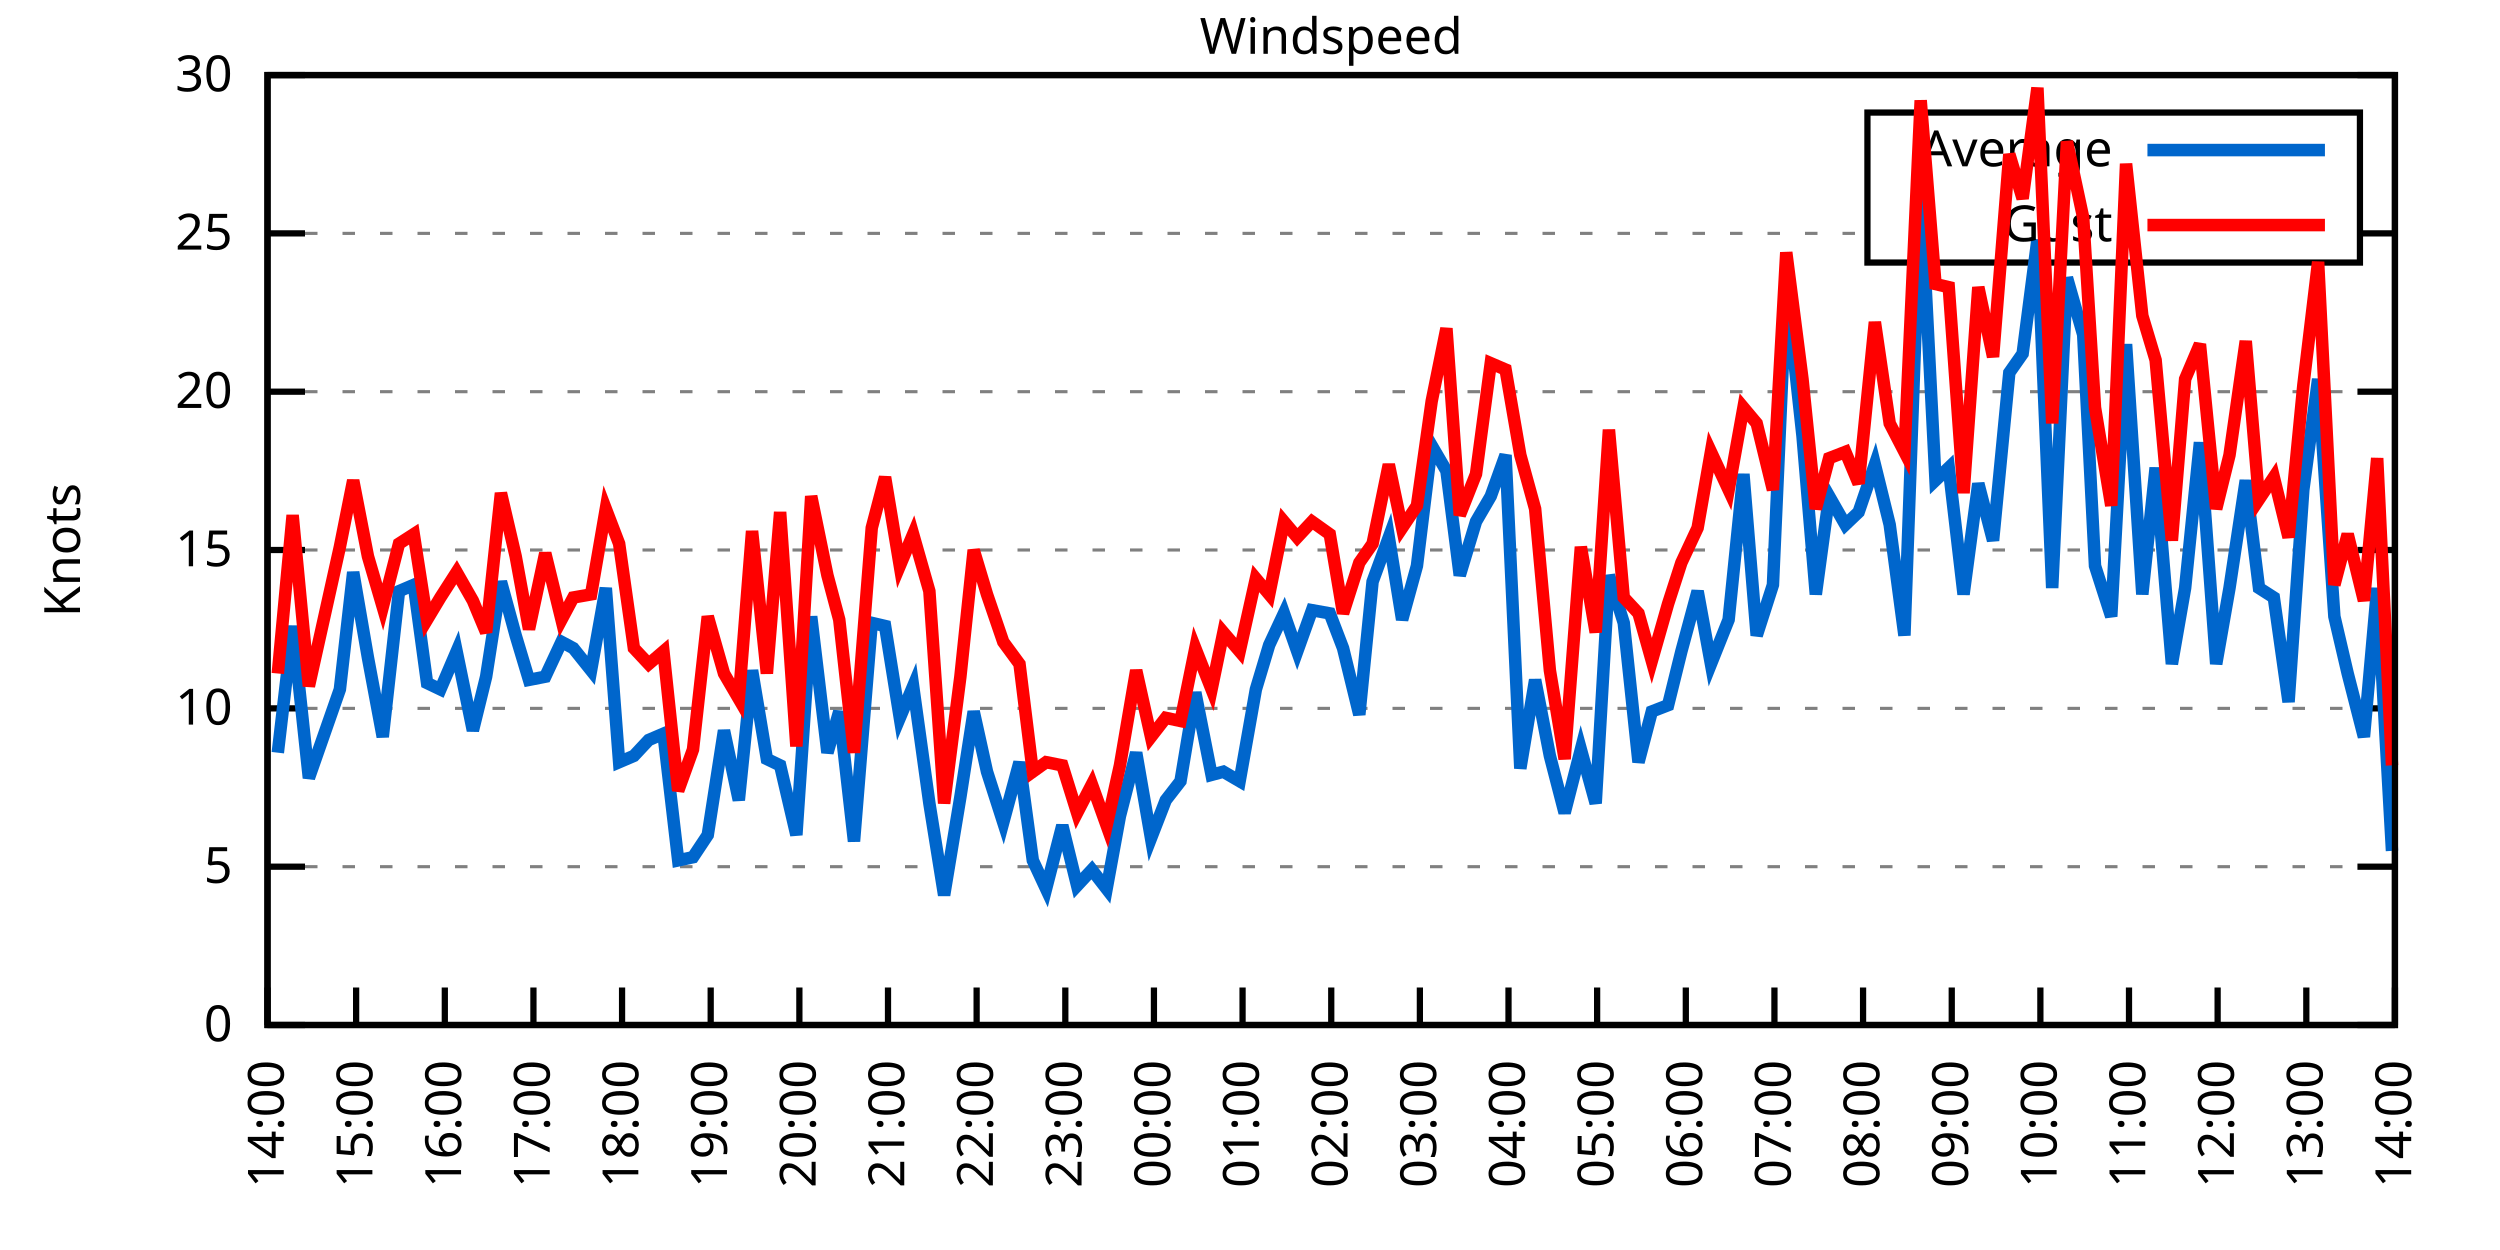
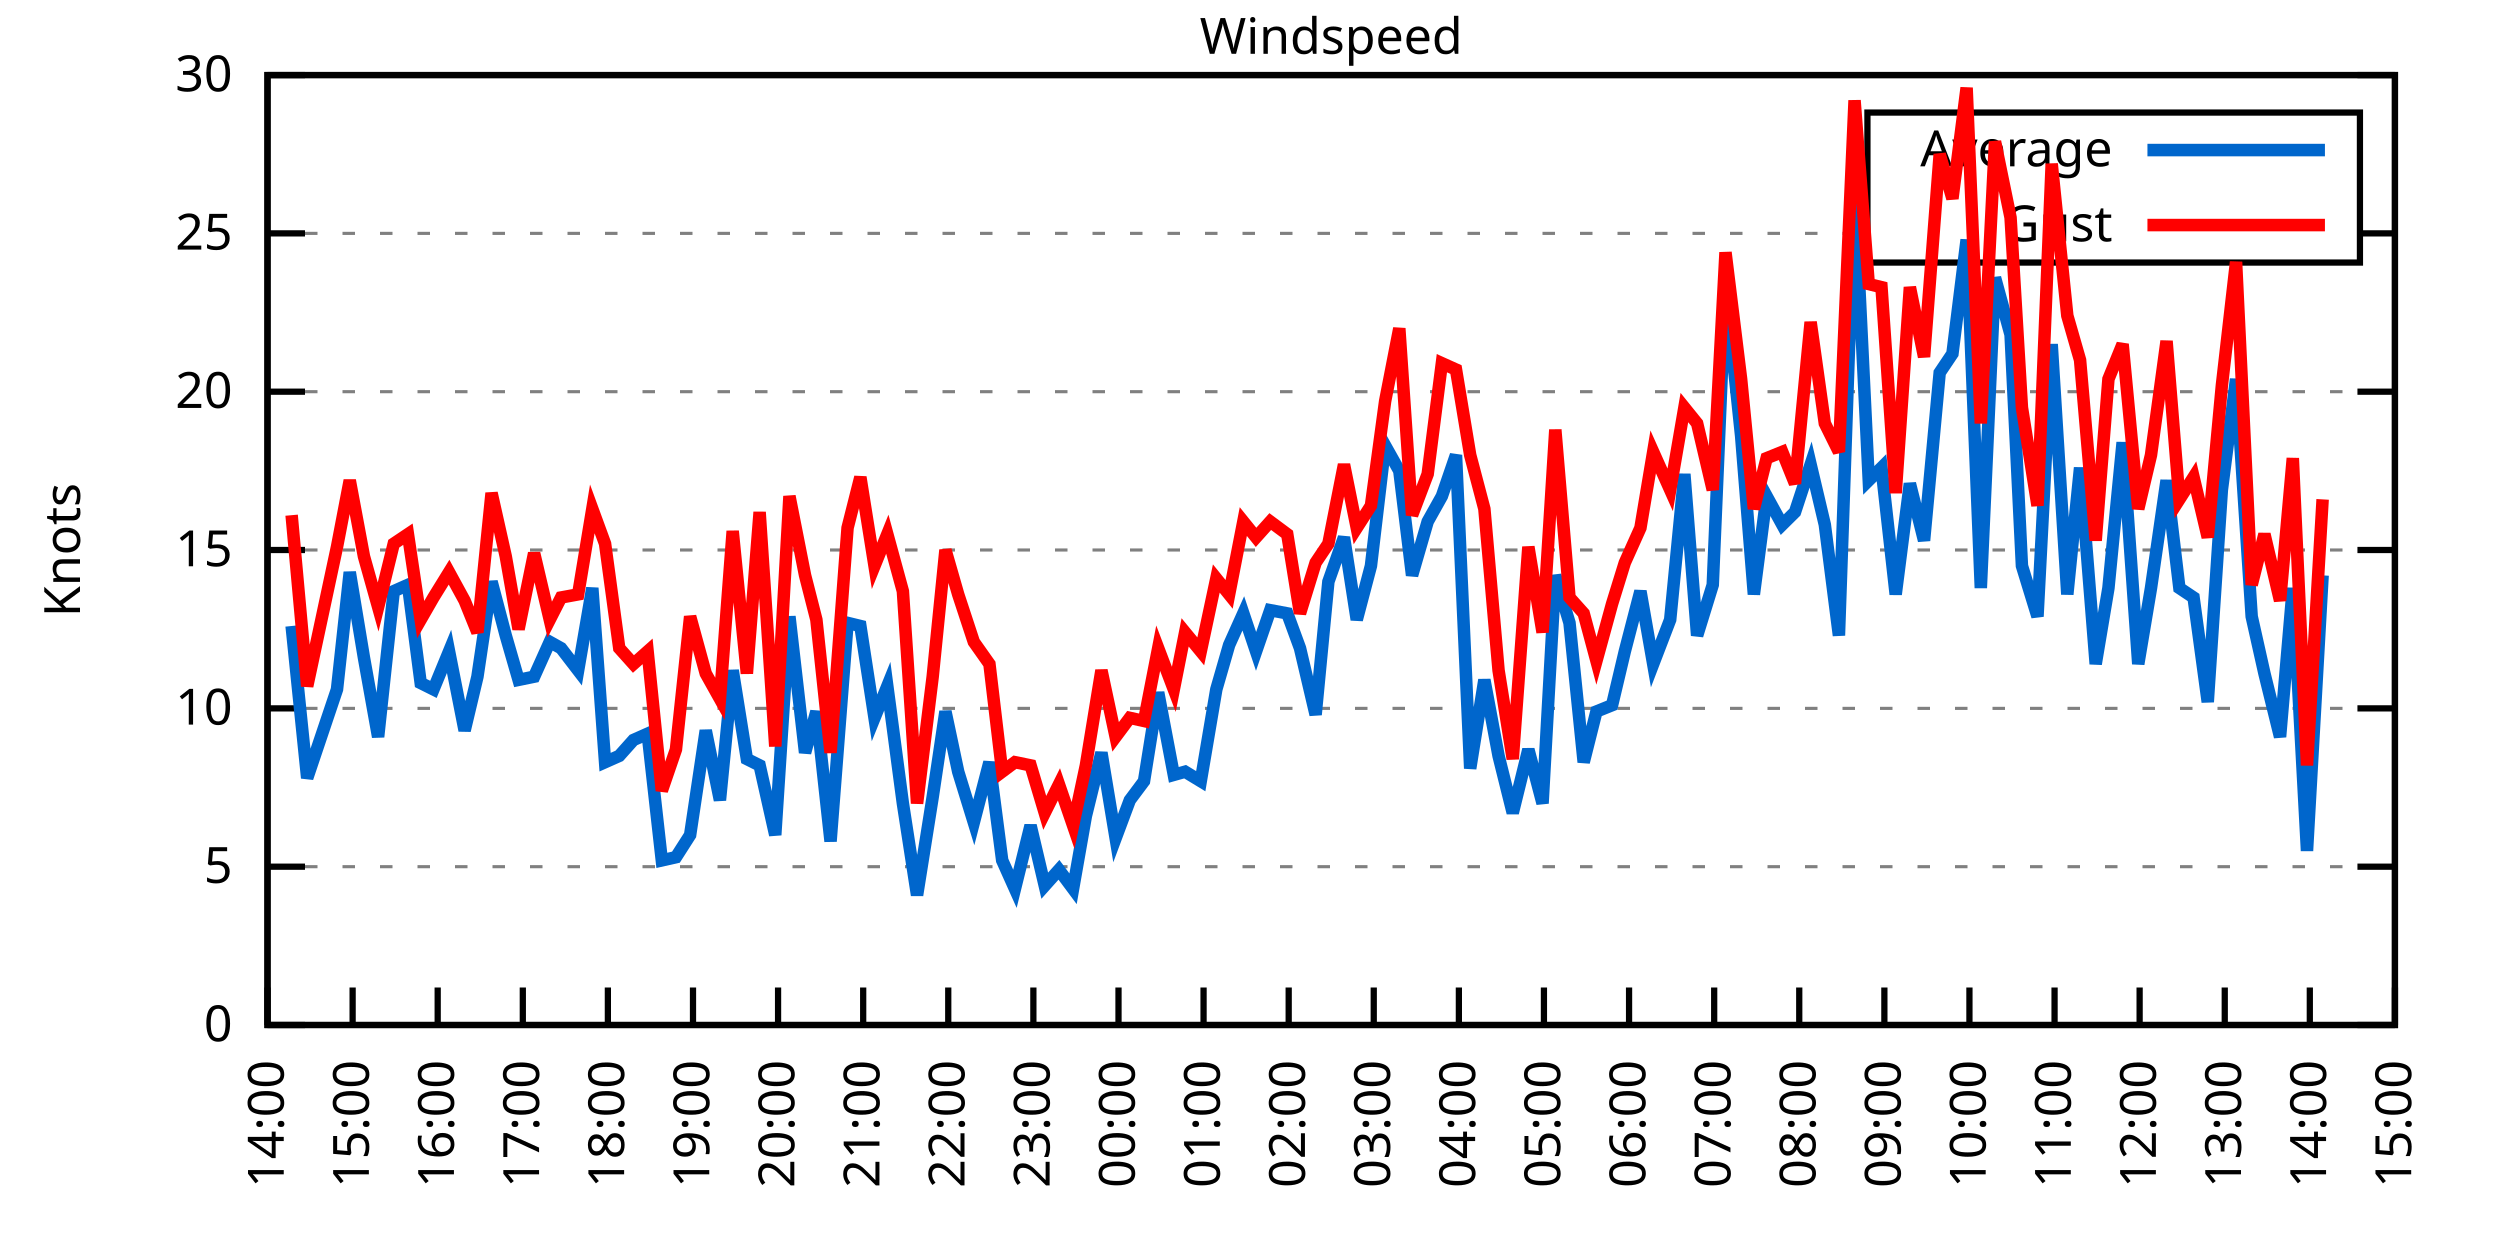
<svg xmlns="http://www.w3.org/2000/svg" xmlns:xlink="http://www.w3.org/1999/xlink" width="400" height="200" viewBox="0 0 400 200">
  <g id="gnuplot_canvas">
    <rect x="0" y="0" width="400" height="200" fill="none" />
    <defs>
      <circle id="gpDot" r="0.5" stroke-width="0.5" stroke="currentColor" />
      <path id="gpPt0" stroke-width="0.333" stroke="currentColor" d="M-1,0 h2 M0,-1 v2" />
      <path id="gpPt1" stroke-width="0.333" stroke="currentColor" d="M-1,-1 L1,1 M1,-1 L-1,1" />
      <path id="gpPt2" stroke-width="0.333" stroke="currentColor" d="M-1,0 L1,0 M0,-1 L0,1 M-1,-1 L1,1 M-1,1 L1,-1" />
      <rect id="gpPt3" stroke-width="0.333" stroke="currentColor" x="-1" y="-1" width="2" height="2" />
      <rect id="gpPt4" stroke-width="0.333" stroke="currentColor" fill="currentColor" x="-1" y="-1" width="2" height="2" />
      <circle id="gpPt5" stroke-width="0.333" stroke="currentColor" cx="0" cy="0" r="1" />
      <use xlink:href="#gpPt5" id="gpPt6" fill="currentColor" stroke="none" />
      <path id="gpPt7" stroke-width="0.333" stroke="currentColor" d="M0,-1.33 L-1.33,0.67 L1.33,0.67 z" />
      <use xlink:href="#gpPt7" id="gpPt8" fill="currentColor" stroke="none" />
      <use xlink:href="#gpPt7" id="gpPt9" stroke="currentColor" transform="rotate(180)" />
      <use xlink:href="#gpPt9" id="gpPt10" fill="currentColor" stroke="none" />
      <use xlink:href="#gpPt3" id="gpPt11" stroke="currentColor" transform="rotate(45)" />
      <use xlink:href="#gpPt11" id="gpPt12" fill="currentColor" stroke="none" />
      <path id="gpPt13" stroke-width="0.333" stroke="currentColor" d="M0,1.330 L1.265,0.411 L0.782,-1.067 L-0.782,-1.076 L-1.265,0.411 z" />
      <use xlink:href="#gpPt13" id="gpPt14" fill="currentColor" stroke="none" />
      <filter id="textbox" filterUnits="objectBoundingBox" x="0" y="0" height="1" width="1">
        <feFlood flood-color="white" flood-opacity="1" result="bgnd" />
        <feComposite in="SourceGraphic" in2="bgnd" operator="atop" />
      </filter>
      <filter id="greybox" filterUnits="objectBoundingBox" x="0" y="0" height="1" width="1">
        <feFlood flood-color="lightgrey" flood-opacity="1" result="grey" />
        <feComposite in="SourceGraphic" in2="grey" operator="atop" />
      </filter>
    </defs>
    <g fill="none" color="white" stroke="currentColor" stroke-width="1.00" stroke-linecap="butt" stroke-linejoin="miter">
</g>
    <g fill="none" color="black" stroke="currentColor" stroke-width="1.00" stroke-linecap="butt" stroke-linejoin="miter">
      <g stroke="none" shape-rendering="crispEdges">
        <polygon fill="rgb(255, 255, 255)" points="42.80,164.00 383.18,164.00 383.18,12.02 42.80,12.02 " />
      </g>
    </g>
    <g fill="none" color="black" stroke="currentColor" stroke-width="1.00" stroke-linecap="butt" stroke-linejoin="miter">
</g>
    <g fill="none" color="black" stroke="black" stroke-width="0.50" stroke-linecap="butt" stroke-linejoin="miter">
</g>
    <g fill="none" color="gray" stroke="currentColor" stroke-width="0.50" stroke-linecap="butt" stroke-linejoin="miter">
      <path stroke="gray" stroke-dasharray="2,4" class="gridline" d="M42.80,164.00 L383.19,164.00  " />
    </g>
    <g fill="none" color="gray" stroke="gray" stroke-width="1.00" stroke-linecap="butt" stroke-linejoin="miter">
</g>
    <g fill="none" color="black" stroke="currentColor" stroke-width="1.00" stroke-linecap="butt" stroke-linejoin="miter">
      <path stroke="black" d="M42.80,164.00 L48.80,164.00 M383.19,164.00 L377.19,164.00  " />
      <g transform="translate(37.20,166.60)" stroke="none" fill="black" font-family="Sans" font-size="8.00" text-anchor="end">
        <text>
          <tspan font-family="Sans"> 0</tspan>
        </text>
      </g>
    </g>
    <g fill="none" color="black" stroke="currentColor" stroke-width="1.00" stroke-linecap="butt" stroke-linejoin="miter">
</g>
    <g fill="none" color="black" stroke="black" stroke-width="0.50" stroke-linecap="butt" stroke-linejoin="miter">
</g>
    <g fill="none" color="gray" stroke="currentColor" stroke-width="0.50" stroke-linecap="butt" stroke-linejoin="miter">
      <path stroke="gray" stroke-dasharray="2,4" class="gridline" d="M42.80,138.67 L383.19,138.67  " />
    </g>
    <g fill="none" color="gray" stroke="gray" stroke-width="1.00" stroke-linecap="butt" stroke-linejoin="miter">
</g>
    <g fill="none" color="black" stroke="currentColor" stroke-width="1.00" stroke-linecap="butt" stroke-linejoin="miter">
      <path stroke="black" d="M42.80,138.67 L48.80,138.67 M383.19,138.67 L377.19,138.67  " />
      <g transform="translate(37.20,141.27)" stroke="none" fill="black" font-family="Sans" font-size="8.00" text-anchor="end">
        <text>
          <tspan font-family="Sans"> 5</tspan>
        </text>
      </g>
    </g>
    <g fill="none" color="black" stroke="currentColor" stroke-width="1.00" stroke-linecap="butt" stroke-linejoin="miter">
</g>
    <g fill="none" color="black" stroke="black" stroke-width="0.50" stroke-linecap="butt" stroke-linejoin="miter">
</g>
    <g fill="none" color="gray" stroke="currentColor" stroke-width="0.50" stroke-linecap="butt" stroke-linejoin="miter">
      <path stroke="gray" stroke-dasharray="2,4" class="gridline" d="M42.80,113.34 L383.19,113.34  " />
    </g>
    <g fill="none" color="gray" stroke="gray" stroke-width="1.00" stroke-linecap="butt" stroke-linejoin="miter">
</g>
    <g fill="none" color="black" stroke="currentColor" stroke-width="1.00" stroke-linecap="butt" stroke-linejoin="miter">
      <path stroke="black" d="M42.80,113.34 L48.80,113.34 M383.19,113.34 L377.19,113.34  " />
      <g transform="translate(37.20,115.94)" stroke="none" fill="black" font-family="Sans" font-size="8.00" text-anchor="end">
        <text>
          <tspan font-family="Sans"> 10</tspan>
        </text>
      </g>
    </g>
    <g fill="none" color="black" stroke="currentColor" stroke-width="1.00" stroke-linecap="butt" stroke-linejoin="miter">
</g>
    <g fill="none" color="black" stroke="black" stroke-width="0.50" stroke-linecap="butt" stroke-linejoin="miter">
</g>
    <g fill="none" color="gray" stroke="currentColor" stroke-width="0.50" stroke-linecap="butt" stroke-linejoin="miter">
      <path stroke="gray" stroke-dasharray="2,4" class="gridline" d="M42.80,88.00 L383.19,88.00  " />
    </g>
    <g fill="none" color="gray" stroke="gray" stroke-width="1.00" stroke-linecap="butt" stroke-linejoin="miter">
</g>
    <g fill="none" color="black" stroke="currentColor" stroke-width="1.00" stroke-linecap="butt" stroke-linejoin="miter">
      <path stroke="black" d="M42.80,88.00 L48.80,88.00 M383.19,88.00 L377.19,88.00  " />
      <g transform="translate(37.20,90.60)" stroke="none" fill="black" font-family="Sans" font-size="8.00" text-anchor="end">
        <text>
          <tspan font-family="Sans"> 15</tspan>
        </text>
      </g>
    </g>
    <g fill="none" color="black" stroke="currentColor" stroke-width="1.00" stroke-linecap="butt" stroke-linejoin="miter">
</g>
    <g fill="none" color="black" stroke="black" stroke-width="0.50" stroke-linecap="butt" stroke-linejoin="miter">
</g>
    <g fill="none" color="gray" stroke="currentColor" stroke-width="0.50" stroke-linecap="butt" stroke-linejoin="miter">
      <path stroke="gray" stroke-dasharray="2,4" class="gridline" d="M42.80,62.67 L383.19,62.67  " />
    </g>
    <g fill="none" color="gray" stroke="gray" stroke-width="1.00" stroke-linecap="butt" stroke-linejoin="miter">
</g>
    <g fill="none" color="black" stroke="currentColor" stroke-width="1.00" stroke-linecap="butt" stroke-linejoin="miter">
      <path stroke="black" d="M42.80,62.67 L48.80,62.67 M383.19,62.67 L377.19,62.67  " />
      <g transform="translate(37.20,65.27)" stroke="none" fill="black" font-family="Sans" font-size="8.00" text-anchor="end">
        <text>
          <tspan font-family="Sans"> 20</tspan>
        </text>
      </g>
    </g>
    <g fill="none" color="black" stroke="currentColor" stroke-width="1.00" stroke-linecap="butt" stroke-linejoin="miter">
</g>
    <g fill="none" color="black" stroke="black" stroke-width="0.50" stroke-linecap="butt" stroke-linejoin="miter">
</g>
    <g fill="none" color="gray" stroke="currentColor" stroke-width="0.50" stroke-linecap="butt" stroke-linejoin="miter">
      <path stroke="gray" stroke-dasharray="2,4" class="gridline" d="M42.80,37.34 L298.79,37.34 M377.59,37.34 L383.19,37.34  " />
    </g>
    <g fill="none" color="gray" stroke="gray" stroke-width="1.00" stroke-linecap="butt" stroke-linejoin="miter">
</g>
    <g fill="none" color="black" stroke="currentColor" stroke-width="1.00" stroke-linecap="butt" stroke-linejoin="miter">
      <path stroke="black" d="M42.80,37.34 L48.80,37.34 M383.19,37.34 L377.19,37.34  " />
      <g transform="translate(37.20,39.94)" stroke="none" fill="black" font-family="Sans" font-size="8.00" text-anchor="end">
        <text>
          <tspan font-family="Sans"> 25</tspan>
        </text>
      </g>
    </g>
    <g fill="none" color="black" stroke="currentColor" stroke-width="1.00" stroke-linecap="butt" stroke-linejoin="miter">
</g>
    <g fill="none" color="black" stroke="black" stroke-width="0.50" stroke-linecap="butt" stroke-linejoin="miter">
</g>
    <g fill="none" color="gray" stroke="currentColor" stroke-width="0.50" stroke-linecap="butt" stroke-linejoin="miter">
      <path stroke="gray" stroke-dasharray="2,4" class="gridline" d="M42.80,12.01 L383.19,12.01  " />
    </g>
    <g fill="none" color="gray" stroke="gray" stroke-width="1.00" stroke-linecap="butt" stroke-linejoin="miter">
</g>
    <g fill="none" color="black" stroke="currentColor" stroke-width="1.00" stroke-linecap="butt" stroke-linejoin="miter">
      <path stroke="black" d="M42.80,12.01 L48.80,12.01 M383.19,12.01 L377.19,12.01  " />
      <g transform="translate(37.20,14.61)" stroke="none" fill="black" font-family="Sans" font-size="8.00" text-anchor="end">
        <text>
          <tspan font-family="Sans"> 30</tspan>
        </text>
      </g>
    </g>
    <g fill="none" color="black" stroke="currentColor" stroke-width="1.00" stroke-linecap="butt" stroke-linejoin="miter">
      <path stroke="black" d="M42.80,164.00 L42.80,158.00  " />
      <g transform="translate(45.40,169.60) rotate(270.00)" stroke="none" fill="black" font-family="Sans" font-size="8.00" text-anchor="end">
        <text>
          <tspan font-family="Sans">14:00</tspan>
        </text>
      </g>
    </g>
    <g fill="none" color="black" stroke="currentColor" stroke-width="1.00" stroke-linecap="butt" stroke-linejoin="miter">
-       <path stroke="black" d="M56.98,164.00 L56.98,158.00  " />
-       <g transform="translate(59.58,169.60) rotate(270.00)" stroke="none" fill="black" font-family="Sans" font-size="8.00" text-anchor="end">
+       <path stroke="black" d="M56.42,164.00 L56.42,158.00  " />
+       <g transform="translate(59.02,169.60) rotate(270.00)" stroke="none" fill="black" font-family="Sans" font-size="8.00" text-anchor="end">
        <text>
          <tspan font-family="Sans">15:00</tspan>
        </text>
      </g>
    </g>
    <g fill="none" color="black" stroke="currentColor" stroke-width="1.00" stroke-linecap="butt" stroke-linejoin="miter">
-       <path stroke="black" d="M71.17,164.00 L71.17,158.00  " />
-       <g transform="translate(73.77,169.60) rotate(270.00)" stroke="none" fill="black" font-family="Sans" font-size="8.00" text-anchor="end">
+       <path stroke="black" d="M70.03,164.00 L70.03,158.00  " />
+       <g transform="translate(72.63,169.60) rotate(270.00)" stroke="none" fill="black" font-family="Sans" font-size="8.00" text-anchor="end">
        <text>
          <tspan font-family="Sans">16:00</tspan>
        </text>
      </g>
    </g>
    <g fill="none" color="black" stroke="currentColor" stroke-width="1.00" stroke-linecap="butt" stroke-linejoin="miter">
-       <path stroke="black" d="M85.35,164.00 L85.35,158.00  " />
-       <g transform="translate(87.95,169.60) rotate(270.00)" stroke="none" fill="black" font-family="Sans" font-size="8.00" text-anchor="end">
+       <path stroke="black" d="M83.65,164.00 L83.65,158.00  " />
+       <g transform="translate(86.25,169.60) rotate(270.00)" stroke="none" fill="black" font-family="Sans" font-size="8.00" text-anchor="end">
        <text>
          <tspan font-family="Sans">17:00</tspan>
        </text>
      </g>
    </g>
    <g fill="none" color="black" stroke="currentColor" stroke-width="1.00" stroke-linecap="butt" stroke-linejoin="miter">
-       <path stroke="black" d="M99.53,164.00 L99.53,158.00  " />
-       <g transform="translate(102.13,169.60) rotate(270.00)" stroke="none" fill="black" font-family="Sans" font-size="8.00" text-anchor="end">
+       <path stroke="black" d="M97.26,164.00 L97.26,158.00  " />
+       <g transform="translate(99.86,169.60) rotate(270.00)" stroke="none" fill="black" font-family="Sans" font-size="8.00" text-anchor="end">
        <text>
          <tspan font-family="Sans">18:00</tspan>
        </text>
      </g>
    </g>
    <g fill="none" color="black" stroke="currentColor" stroke-width="1.00" stroke-linecap="butt" stroke-linejoin="miter">
-       <path stroke="black" d="M113.71,164.00 L113.71,158.00  " />
-       <g transform="translate(116.31,169.60) rotate(270.00)" stroke="none" fill="black" font-family="Sans" font-size="8.00" text-anchor="end">
+       <path stroke="black" d="M110.88,164.00 L110.88,158.00  " />
+       <g transform="translate(113.48,169.60) rotate(270.00)" stroke="none" fill="black" font-family="Sans" font-size="8.00" text-anchor="end">
        <text>
          <tspan font-family="Sans">19:00</tspan>
        </text>
      </g>
    </g>
    <g fill="none" color="black" stroke="currentColor" stroke-width="1.00" stroke-linecap="butt" stroke-linejoin="miter">
-       <path stroke="black" d="M127.90,164.00 L127.90,158.00  " />
-       <g transform="translate(130.50,169.60) rotate(270.00)" stroke="none" fill="black" font-family="Sans" font-size="8.00" text-anchor="end">
+       <path stroke="black" d="M124.49,164.00 L124.49,158.00  " />
+       <g transform="translate(127.09,169.60) rotate(270.00)" stroke="none" fill="black" font-family="Sans" font-size="8.00" text-anchor="end">
        <text>
          <tspan font-family="Sans">20:00</tspan>
        </text>
      </g>
    </g>
    <g fill="none" color="black" stroke="currentColor" stroke-width="1.00" stroke-linecap="butt" stroke-linejoin="miter">
-       <path stroke="black" d="M142.08,164.00 L142.08,158.00  " />
-       <g transform="translate(144.68,169.60) rotate(270.00)" stroke="none" fill="black" font-family="Sans" font-size="8.00" text-anchor="end">
+       <path stroke="black" d="M138.11,164.00 L138.11,158.00  " />
+       <g transform="translate(140.71,169.60) rotate(270.00)" stroke="none" fill="black" font-family="Sans" font-size="8.00" text-anchor="end">
        <text>
          <tspan font-family="Sans">21:00</tspan>
        </text>
      </g>
    </g>
    <g fill="none" color="black" stroke="currentColor" stroke-width="1.00" stroke-linecap="butt" stroke-linejoin="miter">
-       <path stroke="black" d="M156.26,164.00 L156.26,158.00  " />
-       <g transform="translate(158.86,169.60) rotate(270.00)" stroke="none" fill="black" font-family="Sans" font-size="8.00" text-anchor="end">
+       <path stroke="black" d="M151.72,164.00 L151.72,158.00  " />
+       <g transform="translate(154.32,169.60) rotate(270.00)" stroke="none" fill="black" font-family="Sans" font-size="8.00" text-anchor="end">
        <text>
          <tspan font-family="Sans">22:00</tspan>
        </text>
      </g>
    </g>
    <g fill="none" color="black" stroke="currentColor" stroke-width="1.00" stroke-linecap="butt" stroke-linejoin="miter">
-       <path stroke="black" d="M170.45,164.00 L170.45,158.00  " />
-       <g transform="translate(173.05,169.60) rotate(270.00)" stroke="none" fill="black" font-family="Sans" font-size="8.00" text-anchor="end">
+       <path stroke="black" d="M165.34,164.00 L165.34,158.00  " />
+       <g transform="translate(167.94,169.60) rotate(270.00)" stroke="none" fill="black" font-family="Sans" font-size="8.00" text-anchor="end">
        <text>
          <tspan font-family="Sans">23:00</tspan>
        </text>
      </g>
    </g>
    <g fill="none" color="black" stroke="currentColor" stroke-width="1.00" stroke-linecap="butt" stroke-linejoin="miter">
-       <path stroke="black" d="M184.63,164.00 L184.63,158.00  " />
-       <g transform="translate(187.23,169.60) rotate(270.00)" stroke="none" fill="black" font-family="Sans" font-size="8.00" text-anchor="end">
+       <path stroke="black" d="M178.96,164.00 L178.96,158.00  " />
+       <g transform="translate(181.56,169.60) rotate(270.00)" stroke="none" fill="black" font-family="Sans" font-size="8.00" text-anchor="end">
        <text>
          <tspan font-family="Sans">00:00</tspan>
        </text>
      </g>
    </g>
    <g fill="none" color="black" stroke="currentColor" stroke-width="1.00" stroke-linecap="butt" stroke-linejoin="miter">
-       <path stroke="black" d="M198.81,164.00 L198.81,158.00  " />
-       <g transform="translate(201.41,169.60) rotate(270.00)" stroke="none" fill="black" font-family="Sans" font-size="8.00" text-anchor="end">
+       <path stroke="black" d="M192.57,164.00 L192.57,158.00  " />
+       <g transform="translate(195.17,169.60) rotate(270.00)" stroke="none" fill="black" font-family="Sans" font-size="8.00" text-anchor="end">
        <text>
          <tspan font-family="Sans">01:00</tspan>
        </text>
      </g>
    </g>
    <g fill="none" color="black" stroke="currentColor" stroke-width="1.00" stroke-linecap="butt" stroke-linejoin="miter">
-       <path stroke="black" d="M213.00,164.00 L213.00,158.00  " />
-       <g transform="translate(215.60,169.60) rotate(270.00)" stroke="none" fill="black" font-family="Sans" font-size="8.00" text-anchor="end">
+       <path stroke="black" d="M206.19,164.00 L206.19,158.00  " />
+       <g transform="translate(208.79,169.60) rotate(270.00)" stroke="none" fill="black" font-family="Sans" font-size="8.00" text-anchor="end">
        <text>
          <tspan font-family="Sans">02:00</tspan>
        </text>
      </g>
    </g>
    <g fill="none" color="black" stroke="currentColor" stroke-width="1.00" stroke-linecap="butt" stroke-linejoin="miter">
-       <path stroke="black" d="M227.18,164.00 L227.18,158.00  " />
-       <g transform="translate(229.78,169.60) rotate(270.00)" stroke="none" fill="black" font-family="Sans" font-size="8.00" text-anchor="end">
+       <path stroke="black" d="M219.80,164.00 L219.80,158.00  " />
+       <g transform="translate(222.40,169.60) rotate(270.00)" stroke="none" fill="black" font-family="Sans" font-size="8.00" text-anchor="end">
        <text>
          <tspan font-family="Sans">03:00</tspan>
        </text>
      </g>
    </g>
    <g fill="none" color="black" stroke="currentColor" stroke-width="1.00" stroke-linecap="butt" stroke-linejoin="miter">
-       <path stroke="black" d="M241.36,164.00 L241.36,158.00  " />
-       <g transform="translate(243.96,169.60) rotate(270.00)" stroke="none" fill="black" font-family="Sans" font-size="8.00" text-anchor="end">
+       <path stroke="black" d="M233.42,164.00 L233.42,158.00  " />
+       <g transform="translate(236.02,169.60) rotate(270.00)" stroke="none" fill="black" font-family="Sans" font-size="8.00" text-anchor="end">
        <text>
          <tspan font-family="Sans">04:00</tspan>
        </text>
      </g>
    </g>
    <g fill="none" color="black" stroke="currentColor" stroke-width="1.00" stroke-linecap="butt" stroke-linejoin="miter">
-       <path stroke="black" d="M255.54,164.00 L255.54,158.00  " />
-       <g transform="translate(258.14,169.60) rotate(270.00)" stroke="none" fill="black" font-family="Sans" font-size="8.00" text-anchor="end">
+       <path stroke="black" d="M247.03,164.00 L247.03,158.00  " />
+       <g transform="translate(249.63,169.60) rotate(270.00)" stroke="none" fill="black" font-family="Sans" font-size="8.00" text-anchor="end">
        <text>
          <tspan font-family="Sans">05:00</tspan>
        </text>
      </g>
    </g>
    <g fill="none" color="black" stroke="currentColor" stroke-width="1.00" stroke-linecap="butt" stroke-linejoin="miter">
-       <path stroke="black" d="M269.73,164.00 L269.73,158.00  " />
-       <g transform="translate(272.33,169.60) rotate(270.00)" stroke="none" fill="black" font-family="Sans" font-size="8.00" text-anchor="end">
+       <path stroke="black" d="M260.65,164.00 L260.65,158.00  " />
+       <g transform="translate(263.25,169.60) rotate(270.00)" stroke="none" fill="black" font-family="Sans" font-size="8.00" text-anchor="end">
        <text>
          <tspan font-family="Sans">06:00</tspan>
        </text>
      </g>
    </g>
    <g fill="none" color="black" stroke="currentColor" stroke-width="1.00" stroke-linecap="butt" stroke-linejoin="miter">
-       <path stroke="black" d="M283.91,164.00 L283.91,158.00  " />
-       <g transform="translate(286.51,169.60) rotate(270.00)" stroke="none" fill="black" font-family="Sans" font-size="8.00" text-anchor="end">
+       <path stroke="black" d="M274.27,164.00 L274.27,158.00  " />
+       <g transform="translate(276.87,169.60) rotate(270.00)" stroke="none" fill="black" font-family="Sans" font-size="8.00" text-anchor="end">
        <text>
          <tspan font-family="Sans">07:00</tspan>
        </text>
      </g>
    </g>
    <g fill="none" color="black" stroke="currentColor" stroke-width="1.00" stroke-linecap="butt" stroke-linejoin="miter">
-       <path stroke="black" d="M298.09,164.00 L298.09,158.00  " />
-       <g transform="translate(300.69,169.60) rotate(270.00)" stroke="none" fill="black" font-family="Sans" font-size="8.00" text-anchor="end">
+       <path stroke="black" d="M287.88,164.00 L287.88,158.00  " />
+       <g transform="translate(290.48,169.60) rotate(270.00)" stroke="none" fill="black" font-family="Sans" font-size="8.00" text-anchor="end">
        <text>
          <tspan font-family="Sans">08:00</tspan>
        </text>
      </g>
    </g>
    <g fill="none" color="black" stroke="currentColor" stroke-width="1.00" stroke-linecap="butt" stroke-linejoin="miter">
-       <path stroke="black" d="M312.28,164.00 L312.28,158.00  " />
-       <g transform="translate(314.88,169.60) rotate(270.00)" stroke="none" fill="black" font-family="Sans" font-size="8.00" text-anchor="end">
+       <path stroke="black" d="M301.50,164.00 L301.50,158.00  " />
+       <g transform="translate(304.10,169.60) rotate(270.00)" stroke="none" fill="black" font-family="Sans" font-size="8.00" text-anchor="end">
        <text>
          <tspan font-family="Sans">09:00</tspan>
        </text>
      </g>
    </g>
    <g fill="none" color="black" stroke="currentColor" stroke-width="1.00" stroke-linecap="butt" stroke-linejoin="miter">
-       <path stroke="black" d="M326.46,164.00 L326.46,158.00  " />
-       <g transform="translate(329.06,169.60) rotate(270.00)" stroke="none" fill="black" font-family="Sans" font-size="8.00" text-anchor="end">
+       <path stroke="black" d="M315.11,164.00 L315.11,158.00  " />
+       <g transform="translate(317.71,169.60) rotate(270.00)" stroke="none" fill="black" font-family="Sans" font-size="8.00" text-anchor="end">
        <text>
          <tspan font-family="Sans">10:00</tspan>
        </text>
      </g>
    </g>
    <g fill="none" color="black" stroke="currentColor" stroke-width="1.00" stroke-linecap="butt" stroke-linejoin="miter">
-       <path stroke="black" d="M340.64,164.00 L340.64,158.00  " />
-       <g transform="translate(343.24,169.60) rotate(270.00)" stroke="none" fill="black" font-family="Sans" font-size="8.00" text-anchor="end">
+       <path stroke="black" d="M328.73,164.00 L328.73,158.00  " />
+       <g transform="translate(331.33,169.60) rotate(270.00)" stroke="none" fill="black" font-family="Sans" font-size="8.00" text-anchor="end">
        <text>
          <tspan font-family="Sans">11:00</tspan>
        </text>
      </g>
    </g>
    <g fill="none" color="black" stroke="currentColor" stroke-width="1.00" stroke-linecap="butt" stroke-linejoin="miter">
-       <path stroke="black" d="M354.82,164.00 L354.82,158.00  " />
-       <g transform="translate(357.42,169.60) rotate(270.00)" stroke="none" fill="black" font-family="Sans" font-size="8.00" text-anchor="end">
+       <path stroke="black" d="M342.34,164.00 L342.34,158.00  " />
+       <g transform="translate(344.94,169.60) rotate(270.00)" stroke="none" fill="black" font-family="Sans" font-size="8.00" text-anchor="end">
        <text>
          <tspan font-family="Sans">12:00</tspan>
        </text>
      </g>
    </g>
    <g fill="none" color="black" stroke="currentColor" stroke-width="1.00" stroke-linecap="butt" stroke-linejoin="miter">
-       <path stroke="black" d="M369.01,164.00 L369.01,158.00  " />
-       <g transform="translate(371.61,169.60) rotate(270.00)" stroke="none" fill="black" font-family="Sans" font-size="8.00" text-anchor="end">
+       <path stroke="black" d="M355.96,164.00 L355.96,158.00  " />
+       <g transform="translate(358.56,169.60) rotate(270.00)" stroke="none" fill="black" font-family="Sans" font-size="8.00" text-anchor="end">
        <text>
          <tspan font-family="Sans">13:00</tspan>
+         </text>
+       </g>
+     </g>
+     <g fill="none" color="black" stroke="currentColor" stroke-width="1.00" stroke-linecap="butt" stroke-linejoin="miter">
+       <path stroke="black" d="M369.57,164.00 L369.57,158.00  " />
+       <g transform="translate(372.17,169.60) rotate(270.00)" stroke="none" fill="black" font-family="Sans" font-size="8.00" text-anchor="end">
+         <text>
+           <tspan font-family="Sans">14:00</tspan>
        </text>
      </g>
    </g>
    <g fill="none" color="black" stroke="currentColor" stroke-width="1.00" stroke-linecap="butt" stroke-linejoin="miter">
      <path stroke="black" d="M383.19,164.00 L383.19,158.00  " />
      <g transform="translate(385.79,169.60) rotate(270.00)" stroke="none" fill="black" font-family="Sans" font-size="8.00" text-anchor="end">
        <text>
-           <tspan font-family="Sans">14:00</tspan>
+           <tspan font-family="Sans">15:00</tspan>
        </text>
      </g>
    </g>
    <g fill="none" color="black" stroke="currentColor" stroke-width="1.00" stroke-linecap="butt" stroke-linejoin="miter">
</g>
    <g fill="none" color="black" stroke="currentColor" stroke-width="1.00" stroke-linecap="butt" stroke-linejoin="miter">
      <path stroke="black" d="M42.80,12.01 L42.80,164.00 L383.19,164.00 L383.19,12.01 L42.80,12.01 Z  " />
    </g>
    <g fill="none" color="black" stroke="currentColor" stroke-width="1.00" stroke-linecap="butt" stroke-linejoin="miter">
</g>
    <g fill="none" color="black" stroke="currentColor" stroke-width="1.00" stroke-linecap="butt" stroke-linejoin="miter">
      <path stroke="black" d="M298.79,42.01 L298.79,18.01 L377.59,18.01 L377.59,42.01 L298.79,42.01 Z  " />
    </g>
    <g id="Windspeed_plot_1">
      <g fill="none" color="white" stroke="black" stroke-width="2.00" stroke-linecap="butt" stroke-linejoin="miter">
</g>
      <g fill="none" color="black" stroke="currentColor" stroke-width="2.00" stroke-linecap="butt" stroke-linejoin="miter">
        <g transform="translate(337.99,26.61)" stroke="none" fill="black" font-family="Sans" font-size="8.00" text-anchor="end">
          <text>
            <tspan font-family="Sans">Average</tspan>
          </text>
        </g>
      </g>
      <g fill="none" color="black" stroke="currentColor" stroke-width="2.00" stroke-linecap="butt" stroke-linejoin="miter">
-         <path stroke="rgb(  0, 102, 204)" d="M343.59,24.01 L371.99,24.01 M44.45,120.43 L46.82,100.16 L49.42,124.48 L54.38,110.30 L56.51,91.55 L58.87,105.23   L61.24,117.90 L63.84,94.59 L66.20,93.58 L68.33,109.28 L70.46,110.30 L73.06,104.22 L75.66,116.88 L77.78,108.27   L80.15,93.07 L82.51,101.68 L84.64,108.78 L87.24,108.27 L89.84,102.70 L91.73,103.71 L94.57,107.26 L96.93,94.08   L99.06,121.95 L101.42,120.94 L103.79,118.40 L106.15,117.39 L108.51,137.66 L110.88,137.15 L113.24,133.60 L115.84,116.88   L118.21,128.03 L120.33,107.26 L122.70,121.44 L124.82,122.46 L127.42,133.60 L129.79,98.64 L132.39,120.43 L134.28,113.84   L136.64,134.62 L139.48,99.66 L141.61,100.16 L143.97,114.86 L146.10,109.79 L148.70,128.54 L151.06,143.23 L153.66,127.52   L155.79,113.84 L157.92,123.47 L160.52,131.58 L163.12,121.95 L165.25,137.66 L167.37,142.21 L169.97,132.08 L172.34,141.71   L174.70,139.17 L177.06,142.21 L179.19,130.56 L181.79,120.43 L184.16,134.11 L186.52,128.03 L188.88,124.99 L191.25,110.80   L193.85,123.98 L195.74,123.47 L198.34,124.99 L200.94,110.30 L203.07,103.20 L205.43,98.14 L207.56,104.22 L209.92,97.63   L212.76,98.14 L214.89,103.71 L217.49,114.35 L219.61,93.07 L222.21,85.98 L224.34,99.15 L226.71,90.54 L229.07,71.29   L231.43,75.34 L233.56,92.06 L236.16,83.45 L238.52,79.39 L240.89,72.81 L243.25,122.96 L245.62,108.78 L247.98,120.94   L250.34,130.06 L252.94,119.92 L255.31,128.54 L257.43,92.06 L259.80,99.66 L262.16,121.95 L264.29,113.84 L266.89,112.83   L269.02,104.22 L271.62,94.59 L273.75,106.24 L276.58,99.15 L278.95,75.85 L281.07,101.68 L283.67,93.58 L285.80,45.95   L288.40,69.77 L290.53,95.10 L292.66,79.39 L295.26,83.95 L297.38,81.93 L299.98,74.33 L302.35,83.95 L304.71,101.68   L307.31,30.25 L309.68,76.86 L311.80,74.83 L314.17,95.10 L316.53,77.37 L318.89,86.49 L321.49,59.63 L323.62,56.59   L325.99,38.35 L328.35,94.08 L330.71,44.43 L333.31,53.55 L335.20,90.54 L337.80,98.64 L340.17,55.07 L342.77,95.10   L344.90,74.83 L347.50,106.24 L349.62,94.08 L351.99,70.78 L354.59,106.24 L356.72,94.08 L359.32,76.86 L361.44,94.08   L363.81,95.60 L366.17,112.32 L368.53,78.38 L370.90,60.65 L373.50,98.64 L375.63,107.76 L378.23,117.90 L380.35,94.08   L382.72,136.14  " />
+         <path stroke="rgb(  0, 102, 204)" d="M343.59,24.01 L371.99,24.01 M46.66,100.16 L49.15,124.48 L53.92,110.30 L55.96,91.55 L58.23,105.23 L60.50,117.90   L63.00,94.59 L65.27,93.58 L67.31,109.28 L69.35,110.30 L71.85,104.22 L74.34,116.88 L76.39,108.27 L78.65,93.07   L80.92,101.68 L82.97,108.78 L85.46,108.27 L87.96,102.70 L89.77,103.71 L92.50,107.26 L94.77,94.08 L96.81,121.95   L99.08,120.94 L101.35,118.40 L103.62,117.39 L105.89,137.66 L108.15,137.15 L110.42,133.60 L112.92,116.88 L115.19,128.03   L117.23,107.26 L119.50,121.44 L121.54,122.46 L124.04,133.60 L126.31,98.64 L128.81,120.43 L130.62,113.84 L132.89,134.62   L135.61,99.66 L137.66,100.16 L139.92,114.86 L141.97,109.79 L144.46,128.54 L146.73,143.23 L149.23,127.52 L151.27,113.84   L153.31,123.47 L155.81,131.58 L158.31,121.95 L160.35,137.66 L162.39,142.21 L164.89,132.08 L167.16,141.71 L169.43,139.17   L171.69,142.21 L173.74,130.56 L176.23,120.43 L178.50,134.11 L180.77,128.03 L183.04,124.99 L185.31,110.80 L187.81,123.98   L189.62,123.47 L192.12,124.99 L194.61,110.30 L196.66,103.20 L198.93,98.14 L200.97,104.22 L203.24,97.63 L205.96,98.14   L208.00,103.71 L210.50,114.35 L212.54,93.07 L215.04,85.98 L217.08,99.15 L219.35,90.54 L221.62,71.29 L223.89,75.34   L225.93,92.06 L228.43,83.45 L230.70,79.39 L232.96,72.81 L235.23,122.96 L237.50,108.78 L239.77,120.94 L242.04,130.06   L244.54,119.92 L246.81,128.54 L248.85,92.06 L251.12,99.66 L253.39,121.95 L255.43,113.84 L257.93,112.83 L259.97,104.22   L262.47,94.59 L264.51,106.24 L267.23,99.15 L269.50,75.85 L271.54,101.68 L274.04,93.58 L276.08,45.95 L278.58,69.77   L280.62,95.10 L282.66,79.39 L285.16,83.95 L287.20,81.93 L289.70,74.33 L291.97,83.95 L294.23,101.68 L296.73,30.25   L299.00,76.86 L301.04,74.83 L303.31,95.10 L305.58,77.37 L307.85,86.49 L310.35,59.63 L312.39,56.59 L314.66,38.35   L316.93,94.08 L319.20,44.43 L321.69,53.55 L323.51,90.54 L326.00,98.64 L328.27,55.07 L330.77,95.10 L332.81,74.83   L335.31,106.24 L337.35,94.08 L339.62,70.78 L342.12,106.24 L344.16,94.08 L346.65,76.86 L348.70,94.08 L350.97,95.60   L353.24,112.32 L355.50,78.38 L357.77,60.65 L360.27,98.64 L362.31,107.76 L364.81,117.90 L366.85,94.08 L369.12,136.14   L371.62,92.06  " />
      </g>
    </g>
    <g id="Windspeed_plot_2">
      <g fill="none" color="black" stroke="currentColor" stroke-width="2.00" stroke-linecap="butt" stroke-linejoin="miter">
        <g transform="translate(337.99,38.61)" stroke="none" fill="black" font-family="Sans" font-size="8.00" text-anchor="end">
          <text>
            <tspan font-family="Sans">Gust</tspan>
          </text>
        </g>
      </g>
      <g fill="none" color="black" stroke="currentColor" stroke-width="2.00" stroke-linecap="butt" stroke-linejoin="miter">
-         <path stroke="rgb(255,   0,   0)" d="M343.59,36.01 L371.99,36.01 M44.45,107.76 L46.82,82.43 L49.42,109.79 L54.38,87.50 L56.51,76.86 L58.87,89.02   L61.24,97.12 L63.84,86.99 L66.20,85.47 L68.33,99.15 L70.46,95.60 L73.06,91.55 L75.66,96.11 L77.78,101.18   L80.15,78.89 L82.51,89.02 L84.64,100.67 L87.24,88.51 L89.84,99.15 L91.73,95.60 L94.57,95.10 L96.93,81.42   L99.06,86.99 L101.42,103.71 L103.79,106.24 L106.15,104.22 L108.51,126.51 L110.88,119.92 L113.24,98.64 L115.84,107.76   L118.21,111.82 L120.33,84.97 L122.70,107.76 L124.82,81.93 L127.42,119.42 L129.79,79.39 L132.39,92.06 L134.28,99.15   L136.64,120.43 L139.48,84.46 L141.61,76.35 L143.97,90.54 L146.10,85.47 L148.70,94.59 L151.06,128.54 L153.66,108.27   L155.79,88.00 L157.92,95.10 L160.52,102.70 L163.12,106.24 L165.25,123.47 L167.37,121.95 L169.97,122.46 L172.34,130.06   L174.70,125.50 L177.06,132.08 L179.19,122.46 L181.79,107.26 L184.16,117.90 L186.52,114.86 L188.88,115.36 L191.25,103.71   L193.85,110.30 L195.74,101.18 L198.34,104.22 L200.94,92.56 L203.07,95.10 L205.43,83.45 L207.56,85.98 L209.92,83.45   L212.76,85.47 L214.89,98.14 L217.49,90.03 L219.61,86.99 L222.21,74.33 L224.34,84.46 L226.71,80.91 L229.07,64.19   L231.43,52.54 L233.56,82.43 L236.16,75.85 L238.52,58.11 L240.89,59.13 L243.25,72.81 L245.62,81.42 L247.98,107.26   L250.34,121.44 L252.94,87.50 L255.31,101.18 L257.43,68.75 L259.80,95.60 L262.16,98.14 L264.29,105.74 L266.89,96.62   L269.02,90.03 L271.62,84.46 L273.75,72.30 L276.58,78.38 L278.95,65.21 L281.07,67.74 L283.67,78.38 L285.80,40.38   L288.40,60.65 L290.53,81.42 L292.66,73.31 L295.26,72.30 L297.38,77.37 L299.98,51.53 L302.35,67.74 L304.71,72.30   L307.31,16.06 L309.68,45.45 L311.80,45.95 L314.17,78.89 L316.53,45.95 L318.89,57.10 L321.49,24.68 L323.62,31.77   L325.99,14.04 L328.35,67.74 L330.71,22.65 L333.31,34.81 L335.20,65.21 L337.80,80.91 L340.17,26.20 L342.77,50.51   L344.90,57.61 L347.50,86.49 L349.62,60.65 L351.99,55.07 L354.59,81.42 L356.72,72.81 L359.32,54.57 L361.44,79.90   L363.81,76.35 L366.17,85.98 L368.53,61.66 L370.90,41.90 L373.50,93.58 L375.63,85.47 L378.23,96.11 L380.35,73.31   L382.72,122.46  " />
+         <path stroke="rgb(255,   0,   0)" d="M343.59,36.01 L371.99,36.01 M46.66,82.43 L49.15,109.79 L53.92,87.50 L55.96,76.86 L58.23,89.02 L60.50,97.12   L63.00,86.99 L65.27,85.47 L67.31,99.15 L69.35,95.60 L71.85,91.55 L74.34,96.11 L76.39,101.18 L78.65,78.89   L80.92,89.02 L82.97,100.67 L85.46,88.51 L87.96,99.15 L89.77,95.60 L92.50,95.10 L94.77,81.42 L96.81,86.99   L99.08,103.71 L101.35,106.24 L103.62,104.22 L105.89,126.51 L108.15,119.92 L110.42,98.64 L112.92,107.76 L115.19,111.82   L117.23,84.97 L119.50,107.76 L121.54,81.93 L124.04,119.42 L126.31,79.39 L128.81,92.06 L130.62,99.15 L132.89,120.43   L135.61,84.46 L137.66,76.35 L139.92,90.54 L141.97,85.47 L144.46,94.59 L146.73,128.54 L149.23,108.27 L151.27,88.00   L153.31,95.10 L155.81,102.70 L158.31,106.24 L160.35,123.47 L162.39,121.95 L164.89,122.46 L167.16,130.06 L169.43,125.50   L171.69,132.08 L173.74,122.46 L176.23,107.26 L178.50,117.90 L180.77,114.86 L183.04,115.36 L185.31,103.71 L187.81,110.30   L189.62,101.18 L192.12,104.22 L194.61,92.56 L196.66,95.10 L198.93,83.45 L200.97,85.98 L203.24,83.45 L205.96,85.47   L208.00,98.14 L210.50,90.03 L212.54,86.99 L215.04,74.33 L217.08,84.46 L219.35,80.91 L221.62,64.19 L223.89,52.54   L225.93,82.43 L228.43,75.85 L230.70,58.11 L232.96,59.13 L235.23,72.81 L237.50,81.42 L239.77,107.26 L242.04,121.44   L244.54,87.50 L246.81,101.18 L248.85,68.75 L251.12,95.60 L253.39,98.14 L255.43,105.74 L257.93,96.62 L259.97,90.03   L262.47,84.46 L264.51,72.30 L267.23,78.38 L269.50,65.21 L271.54,67.74 L274.04,78.38 L276.08,40.38 L278.58,60.65   L280.62,81.42 L282.66,73.31 L285.16,72.30 L287.20,77.37 L289.70,51.53 L291.97,67.74 L294.23,72.30 L296.73,16.06   L299.00,45.45 L301.04,45.95 L303.31,78.89 L305.58,45.95 L307.85,57.10 L310.35,24.68 L312.39,31.77 L314.66,14.04   L316.93,67.74 L319.20,22.65 L321.69,34.81 L323.51,65.21 L326.00,80.91 L328.27,26.20 L330.77,50.51 L332.81,57.61   L335.31,86.49 L337.35,60.65 L339.62,55.07 L342.12,81.42 L344.16,72.81 L346.65,54.57 L348.70,79.90 L350.97,76.35   L353.24,85.98 L355.50,61.66 L357.77,41.90 L360.27,93.58 L362.31,85.47 L364.81,96.11 L366.85,73.31 L369.12,122.46   L371.62,79.90  " />
      </g>
    </g>
    <g fill="none" color="black" stroke="currentColor" stroke-width="2.00" stroke-linecap="butt" stroke-linejoin="miter">
</g>
    <g fill="none" color="black" stroke="black" stroke-width="1.00" stroke-linecap="butt" stroke-linejoin="miter">
</g>
    <g fill="none" color="black" stroke="currentColor" stroke-width="1.00" stroke-linecap="butt" stroke-linejoin="miter">
      <path stroke="black" d="M42.80,12.01 L42.80,164.00 L383.19,164.00 L383.19,12.01 L42.80,12.01 Z  " />
      <g transform="translate(12.80,88.01) rotate(270.00)" stroke="none" fill="black" font-family="Sans" font-size="8.00" text-anchor="middle">
        <text>
          <tspan font-family="Sans">Knots</tspan>
        </text>
      </g>
    </g>
    <g fill="none" color="black" stroke="currentColor" stroke-width="1.00" stroke-linecap="butt" stroke-linejoin="miter">
</g>
    <g fill="none" color="black" stroke="currentColor" stroke-width="1.00" stroke-linecap="butt" stroke-linejoin="miter">
      <g transform="translate(212.99,8.61)" stroke="none" fill="black" font-family="Sans" font-size="8.00" text-anchor="middle">
        <text>
          <tspan font-family="Sans">Windspeed</tspan>
        </text>
      </g>
    </g>
    <g fill="none" color="black" stroke="currentColor" stroke-width="1.00" stroke-linecap="butt" stroke-linejoin="miter">
</g>
  </g>
</svg>
